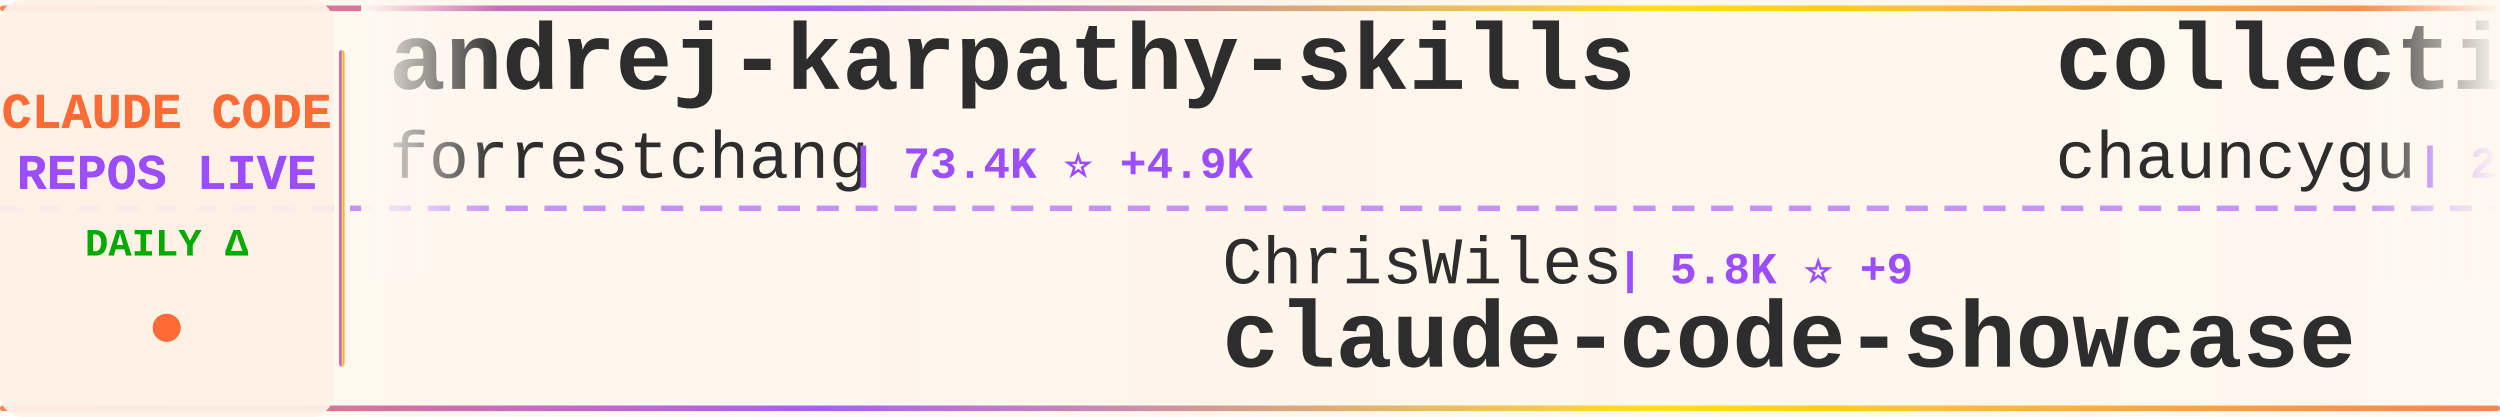
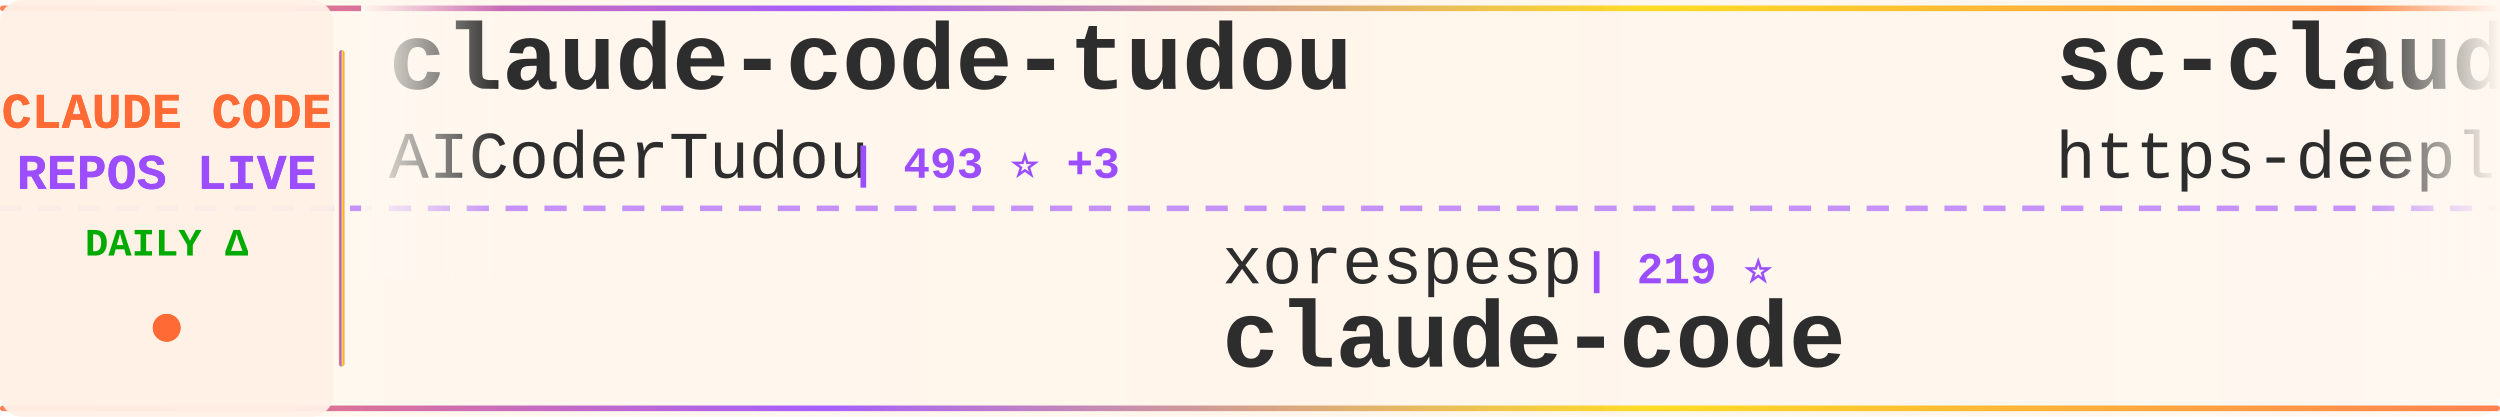
<svg xmlns="http://www.w3.org/2000/svg" width="900" height="150">
  <defs>
    <linearGradient id="tickerBg" x1="0%" y1="0%" x2="100%" y2="0%">
      <stop offset="0%" style="stop-color:#fff8f0;stop-opacity:0.98" />
      <stop offset="50%" style="stop-color:#fff5eb;stop-opacity:1" />
      <stop offset="100%" style="stop-color:#fff8f0;stop-opacity:0.98" />
    </linearGradient>
    <linearGradient id="borderGrad" x1="0%" y1="0%" x2="100%" y2="0%">
      <stop offset="0%" style="stop-color:#FF6B35;stop-opacity:0.85">
        <animate attributeName="stop-opacity" values="0.85;1;0.85" dur="2s" repeatCount="indefinite" />
      </stop>
      <stop offset="33%" style="stop-color:#9C4EFF;stop-opacity:0.9">
        <animate attributeName="stop-opacity" values="0.9;1;0.9" dur="2.2s" repeatCount="indefinite" />
      </stop>
      <stop offset="66%" style="stop-color:#FFD700;stop-opacity:0.85">
        <animate attributeName="stop-opacity" values="0.85;1;0.85" dur="1.8s" repeatCount="indefinite" />
      </stop>
      <stop offset="100%" style="stop-color:#FF6B35;stop-opacity:0.85">
        <animate attributeName="stop-opacity" values="0.85;1;0.85" dur="2s" repeatCount="indefinite" />
      </stop>
    </linearGradient>
    <filter id="textGlow">
      <feGaussianBlur stdDeviation="0.15" result="coloredBlur" />
      <feMerge>
        <feMergeNode in="coloredBlur" />
        <feMergeNode in="SourceGraphic" />
      </feMerge>
    </filter>
    <filter id="metricGlow">
      <feGaussianBlur stdDeviation="0.2" result="coloredBlur" />
      <feMerge>
        <feMergeNode in="coloredBlur" />
        <feMergeNode in="SourceGraphic" />
      </feMerge>
    </filter>
    <linearGradient id="leftFade" x1="0%" y1="0%" x2="100%" y2="0%">
      <stop offset="0%" style="stop-color:#fff8f0;stop-opacity:1" />
      <stop offset="100%" style="stop-color:#fff8f0;stop-opacity:0" />
    </linearGradient>
    <linearGradient id="rightFade" x1="0%" y1="0%" x2="100%" y2="0%">
      <stop offset="0%" style="stop-color:#fff8f0;stop-opacity:0" />
      <stop offset="100%" style="stop-color:#fff8f0;stop-opacity:1" />
    </linearGradient>
  </defs>
  <rect width="900" height="150" fill="url(#tickerBg)" rx="8" />
  <rect x="0" y="2" width="900" height="2" fill="url(#borderGrad)" rx="1" />
  <rect x="0" y="146" width="900" height="2" fill="url(#borderGrad)" rx="1" />
  <line x1="0" y1="75" x2="900" y2="75" stroke="#9C4EFF" stroke-width="2" stroke-dasharray="8 6" opacity="0.6" />
  <rect x="0" y="0" width="120" height="150" fill="#fff0e6" opacity="0.95" rx="8" />
  <text x="60" y="46" font-family="'Courier New', monospace" font-size="18" font-weight="bold" fill="#FF6B35" text-anchor="middle" filter="url(#textGlow)">
    CLAUDE CODE
  </text>
  <text x="60" y="68" font-family="'Courier New', monospace" font-size="18" font-weight="bold" fill="#9C4EFF" text-anchor="middle" filter="url(#textGlow)">
    REPOS LIVE
  </text>
  <text x="60" y="92" font-family="'Courier New', monospace" font-size="14" font-weight="bold" fill="#00aa00" text-anchor="middle">
    DAILY Δ
  </text>
  <circle cx="60" cy="118" r="5" fill="#FF6B35" filter="url(#metricGlow)">
    <animate attributeName="r" values="4;6;4" dur="1.5s" repeatCount="indefinite" />
    <animate attributeName="opacity" values="0.6;1;0.6" dur="1.5s" repeatCount="indefinite" />
  </circle>
  <rect x="122" y="18" width="2" height="114" fill="url(#borderGrad)" rx="1" />
  <clipPath id="tickerClip">
    <rect x="130" y="0" width="770" height="150" />
  </clipPath>
  <g clip-path="url(#tickerClip)">
    <g id="tickerItems">
      <animateTransform attributeName="transform" attributeType="XML" type="translate" from="0 0" to="-3000 0" dur="54s" repeatCount="indefinite" />
      <g transform="translate(0, 0)">
-         <text x="140" y="32" font-family="'Courier New', monospace" font-size="34" font-weight="bold" fill="#2d2d2d">andrej-karpathy-skills</text>
-         <text x="140" y="64" font-family="'Courier New', monospace" font-size="24" font-weight="normal" fill="#2d2d2d" opacity="1.0">forrestchang</text>
-         <text x="306" y="64" font-family="'Courier New', monospace" font-size="16" font-weight="bold" fill="#9C4EFF"> | 73.4K ⭐ +4.9K</text>
+         <text x="140" y="32" font-family="'Courier New', monospace" font-size="34" font-weight="bold" fill="#2d2d2d">claude-code-tudou</text>
+         <text x="140" y="64" font-family="'Courier New', monospace" font-size="24" font-weight="normal" fill="#2d2d2d" opacity="1.0">AICoderTudou</text>
+         <text x="306" y="64" font-family="'Courier New', monospace" font-size="16" font-weight="bold" fill="#9C4EFF"> | 493 ⭐ +3</text>
      </g>
      <g transform="translate(300, 0)">
-         <text x="140" y="102" font-family="'Courier New', monospace" font-size="24" font-weight="normal" fill="#2d2d2d" opacity="1.0">ChrisWiles</text>
-         <text x="282" y="102" font-family="'Courier New', monospace" font-size="16" font-weight="bold" fill="#9C4EFF"> | 5.8K ⭐ +9</text>
-         <text x="140" y="132" font-family="'Courier New', monospace" font-size="34" font-weight="bold" fill="#2d2d2d">claude-code-showcase</text>
+         <text x="140" y="102" font-family="'Courier New', monospace" font-size="24" font-weight="normal" fill="#2d2d2d" opacity="1.0">xorespesp</text>
+         <text x="270" y="102" font-family="'Courier New', monospace" font-size="16" font-weight="bold" fill="#9C4EFF"> | 219 ⭐</text>
+         <text x="140" y="132" font-family="'Courier New', monospace" font-size="34" font-weight="bold" fill="#2d2d2d">claude-code</text>
      </g>
      <g transform="translate(600, 0)">
-         <text x="140" y="32" font-family="'Courier New', monospace" font-size="34" font-weight="bold" fill="#2d2d2d">collection-claude-code-s...</text>
-         <text x="140" y="64" font-family="'Courier New', monospace" font-size="24" font-weight="normal" fill="#2d2d2d" opacity="1.0">chauncygu</text>
-         <text x="270" y="64" font-family="'Courier New', monospace" font-size="16" font-weight="bold" fill="#9C4EFF"> | 2.2K ⭐ +19</text>
+         <text x="140" y="32" font-family="'Courier New', monospace" font-size="34" font-weight="bold" fill="#2d2d2d">sc-claude-code-files</text>
+         <text x="140" y="64" font-family="'Courier New', monospace" font-size="24" font-weight="normal" fill="#2d2d2d" opacity="1.0">https-deeplearning-ai</text>
+         <text x="414" y="64" font-family="'Courier New', monospace" font-size="16" font-weight="bold" fill="#9C4EFF"> | 491 ⭐</text>
      </g>
      <g transform="translate(900, 0)">
-         <text x="140" y="102" font-family="'Courier New', monospace" font-size="24" font-weight="normal" fill="#2d2d2d" opacity="1.0">huangserva</text>
-         <text x="282" y="102" font-family="'Courier New', monospace" font-size="16" font-weight="bold" fill="#9C4EFF"> | 557 ⭐</text>
-         <text x="140" y="132" font-family="'Courier New', monospace" font-size="34" font-weight="bold" fill="#2d2d2d">claude-code-cli</text>
+         <text x="140" y="102" font-family="'Courier New', monospace" font-size="24" font-weight="normal" fill="#2d2d2d" opacity="1.0">Piebald-AI</text>
+         <text x="282" y="102" font-family="'Courier New', monospace" font-size="16" font-weight="bold" fill="#9C4EFF"> | 9.3K ⭐ +94</text>
+         <text x="140" y="132" font-family="'Courier New', monospace" font-size="34" font-weight="bold" fill="#2d2d2d">claude-code-system-promp...</text>
      </g>
      <g transform="translate(1200, 0)">
-         <text x="140" y="32" font-family="'Courier New', monospace" font-size="34" font-weight="bold" fill="#2d2d2d">claude-code</text>
-         <text x="140" y="64" font-family="'Courier New', monospace" font-size="24" font-weight="normal" fill="#2d2d2d" opacity="1.0">T-Lab-CUHKSZ</text>
-         <text x="306" y="64" font-family="'Courier New', monospace" font-size="16" font-weight="bold" fill="#9C4EFF"> | 289 ⭐</text>
+         <text x="140" y="32" font-family="'Courier New', monospace" font-size="34" font-weight="bold" fill="#2d2d2d">CLIProxyAPI</text>
+         <text x="140" y="64" font-family="'Courier New', monospace" font-size="24" font-weight="normal" fill="#2d2d2d" opacity="1.0">router-for-me</text>
+         <text x="318" y="64" font-family="'Courier New', monospace" font-size="16" font-weight="bold" fill="#9C4EFF"> | 27.9K ⭐ +228</text>
      </g>
      <g transform="translate(1500, 0)">
-         <text x="140" y="102" font-family="'Courier New', monospace" font-size="24" font-weight="normal" fill="#2d2d2d" opacity="1.0">Windy3f3f3f3f</text>
-         <text x="318" y="102" font-family="'Courier New', monospace" font-size="16" font-weight="bold" fill="#9C4EFF"> | 2.0K ⭐ +13</text>
-         <text x="140" y="132" font-family="'Courier New', monospace" font-size="34" font-weight="bold" fill="#2d2d2d">how-claude-code-works</text>
+         <text x="140" y="102" font-family="'Courier New', monospace" font-size="24" font-weight="normal" fill="#2d2d2d" opacity="1.0">alirezarezvani</text>
+         <text x="330" y="102" font-family="'Courier New', monospace" font-size="16" font-weight="bold" fill="#9C4EFF"> | 12.3K ⭐ +142</text>
+         <text x="140" y="132" font-family="'Courier New', monospace" font-size="34" font-weight="bold" fill="#2d2d2d">claude-skills</text>
      </g>
      <g transform="translate(1800, 0)">
-         <text x="140" y="32" font-family="'Courier New', monospace" font-size="34" font-weight="bold" fill="#2d2d2d">claude-code</text>
-         <text x="140" y="64" font-family="'Courier New', monospace" font-size="24" font-weight="normal" fill="#2d2d2d" opacity="1.0">VineeTagarwaL-code</text>
-         <text x="378" y="64" font-family="'Courier New', monospace" font-size="16" font-weight="bold" fill="#9C4EFF"> | 273 ⭐ +1</text>
+         <text x="140" y="32" font-family="'Courier New', monospace" font-size="34" font-weight="bold" fill="#2d2d2d">claude-code-security-rev...</text>
+         <text x="140" y="64" font-family="'Courier New', monospace" font-size="24" font-weight="normal" fill="#2d2d2d" opacity="1.0">anthropics</text>
+         <text x="282" y="64" font-family="'Courier New', monospace" font-size="16" font-weight="bold" fill="#9C4EFF"> | 4.3K ⭐ +11</text>
      </g>
      <g transform="translate(2100, 0)">
-         <text x="140" y="102" font-family="'Courier New', monospace" font-size="24" font-weight="normal" fill="#2d2d2d" opacity="1.0">sickn33</text>
-         <text x="246" y="102" font-family="'Courier New', monospace" font-size="16" font-weight="bold" fill="#9C4EFF"> | 34.5K ⭐ +233</text>
-         <text x="140" y="132" font-family="'Courier New', monospace" font-size="34" font-weight="bold" fill="#2d2d2d">antigravity-awesome-skil...</text>
+         <text x="140" y="102" font-family="'Courier New', monospace" font-size="24" font-weight="normal" fill="#2d2d2d" opacity="1.0">anthropics</text>
+         <text x="282" y="102" font-family="'Courier New', monospace" font-size="16" font-weight="bold" fill="#9C4EFF"> | 798 ⭐ +1</text>
+         <text x="140" y="132" font-family="'Courier New', monospace" font-size="34" font-weight="bold" fill="#2d2d2d">claude-code-base-action</text>
      </g>
      <g transform="translate(2400, 0)">
-         <text x="140" y="32" font-family="'Courier New', monospace" font-size="34" font-weight="bold" fill="#2d2d2d">claude-code-proxy</text>
-         <text x="140" y="64" font-family="'Courier New', monospace" font-size="24" font-weight="normal" fill="#2d2d2d" opacity="1.0">1rgs</text>
-         <text x="210" y="64" font-family="'Courier New', monospace" font-size="16" font-weight="bold" fill="#9C4EFF"> | 3.5K ⭐ +5</text>
+         <text x="140" y="32" font-family="'Courier New', monospace" font-size="34" font-weight="bold" fill="#2d2d2d">everything-claude-code</text>
+         <text x="140" y="64" font-family="'Courier New', monospace" font-size="24" font-weight="normal" fill="#2d2d2d" opacity="1.0">affaan-m</text>
+         <text x="258" y="64" font-family="'Courier New', monospace" font-size="16" font-weight="bold" fill="#9C4EFF"> | 163.8K ⭐ +1.1K</text>
      </g>
      <g transform="translate(2700, 0)">
-         <text x="140" y="102" font-family="'Courier New', monospace" font-size="24" font-weight="normal" fill="#2d2d2d" opacity="1.0">slopus</text>
-         <text x="234" y="102" font-family="'Courier New', monospace" font-size="16" font-weight="bold" fill="#9C4EFF"> | 18.9K ⭐ +78</text>
-         <text x="140" y="132" font-family="'Courier New', monospace" font-size="34" font-weight="bold" fill="#2d2d2d">happy</text>
+         <text x="140" y="102" font-family="'Courier New', monospace" font-size="24" font-weight="normal" fill="#2d2d2d" opacity="1.0">fuergaosi233</text>
+         <text x="306" y="102" font-family="'Courier New', monospace" font-size="16" font-weight="bold" fill="#9C4EFF"> | 2.5K ⭐ +12</text>
+         <text x="140" y="132" font-family="'Courier New', monospace" font-size="34" font-weight="bold" fill="#2d2d2d">claude-code-proxy</text>
      </g>
      <g transform="translate(3000, 0)">
-         <text x="140" y="32" font-family="'Courier New', monospace" font-size="34" font-weight="bold" fill="#2d2d2d">andrej-karpathy-skills</text>
-         <text x="140" y="64" font-family="'Courier New', monospace" font-size="24" font-weight="normal" fill="#2d2d2d" opacity="1.0">forrestchang</text>
-         <text x="306" y="64" font-family="'Courier New', monospace" font-size="16" font-weight="bold" fill="#9C4EFF"> | 73.4K ⭐ +4.9K</text>
+         <text x="140" y="32" font-family="'Courier New', monospace" font-size="34" font-weight="bold" fill="#2d2d2d">claude-code-tudou</text>
+         <text x="140" y="64" font-family="'Courier New', monospace" font-size="24" font-weight="normal" fill="#2d2d2d" opacity="1.0">AICoderTudou</text>
+         <text x="306" y="64" font-family="'Courier New', monospace" font-size="16" font-weight="bold" fill="#9C4EFF"> | 493 ⭐ +3</text>
      </g>
      <g transform="translate(3300, 0)">
-         <text x="140" y="102" font-family="'Courier New', monospace" font-size="24" font-weight="normal" fill="#2d2d2d" opacity="1.0">ChrisWiles</text>
-         <text x="282" y="102" font-family="'Courier New', monospace" font-size="16" font-weight="bold" fill="#9C4EFF"> | 5.8K ⭐ +9</text>
-         <text x="140" y="132" font-family="'Courier New', monospace" font-size="34" font-weight="bold" fill="#2d2d2d">claude-code-showcase</text>
+         <text x="140" y="102" font-family="'Courier New', monospace" font-size="24" font-weight="normal" fill="#2d2d2d" opacity="1.0">xorespesp</text>
+         <text x="270" y="102" font-family="'Courier New', monospace" font-size="16" font-weight="bold" fill="#9C4EFF"> | 219 ⭐</text>
+         <text x="140" y="132" font-family="'Courier New', monospace" font-size="34" font-weight="bold" fill="#2d2d2d">claude-code</text>
      </g>
      <g transform="translate(3600, 0)">
-         <text x="140" y="32" font-family="'Courier New', monospace" font-size="34" font-weight="bold" fill="#2d2d2d">collection-claude-code-s...</text>
-         <text x="140" y="64" font-family="'Courier New', monospace" font-size="24" font-weight="normal" fill="#2d2d2d" opacity="1.0">chauncygu</text>
-         <text x="270" y="64" font-family="'Courier New', monospace" font-size="16" font-weight="bold" fill="#9C4EFF"> | 2.2K ⭐ +19</text>
+         <text x="140" y="32" font-family="'Courier New', monospace" font-size="34" font-weight="bold" fill="#2d2d2d">sc-claude-code-files</text>
+         <text x="140" y="64" font-family="'Courier New', monospace" font-size="24" font-weight="normal" fill="#2d2d2d" opacity="1.0">https-deeplearning-ai</text>
+         <text x="414" y="64" font-family="'Courier New', monospace" font-size="16" font-weight="bold" fill="#9C4EFF"> | 491 ⭐</text>
      </g>
      <g transform="translate(3900, 0)">
-         <text x="140" y="102" font-family="'Courier New', monospace" font-size="24" font-weight="normal" fill="#2d2d2d" opacity="1.0">huangserva</text>
-         <text x="282" y="102" font-family="'Courier New', monospace" font-size="16" font-weight="bold" fill="#9C4EFF"> | 557 ⭐</text>
-         <text x="140" y="132" font-family="'Courier New', monospace" font-size="34" font-weight="bold" fill="#2d2d2d">claude-code-cli</text>
+         <text x="140" y="102" font-family="'Courier New', monospace" font-size="24" font-weight="normal" fill="#2d2d2d" opacity="1.0">Piebald-AI</text>
+         <text x="282" y="102" font-family="'Courier New', monospace" font-size="16" font-weight="bold" fill="#9C4EFF"> | 9.3K ⭐ +94</text>
+         <text x="140" y="132" font-family="'Courier New', monospace" font-size="34" font-weight="bold" fill="#2d2d2d">claude-code-system-promp...</text>
      </g>
    </g>
  </g>
  <rect x="130" y="0" width="50" height="100" fill="url(#leftFade)" />
  <rect x="850" y="0" width="50" height="100" fill="url(#rightFade)" />
</svg>
